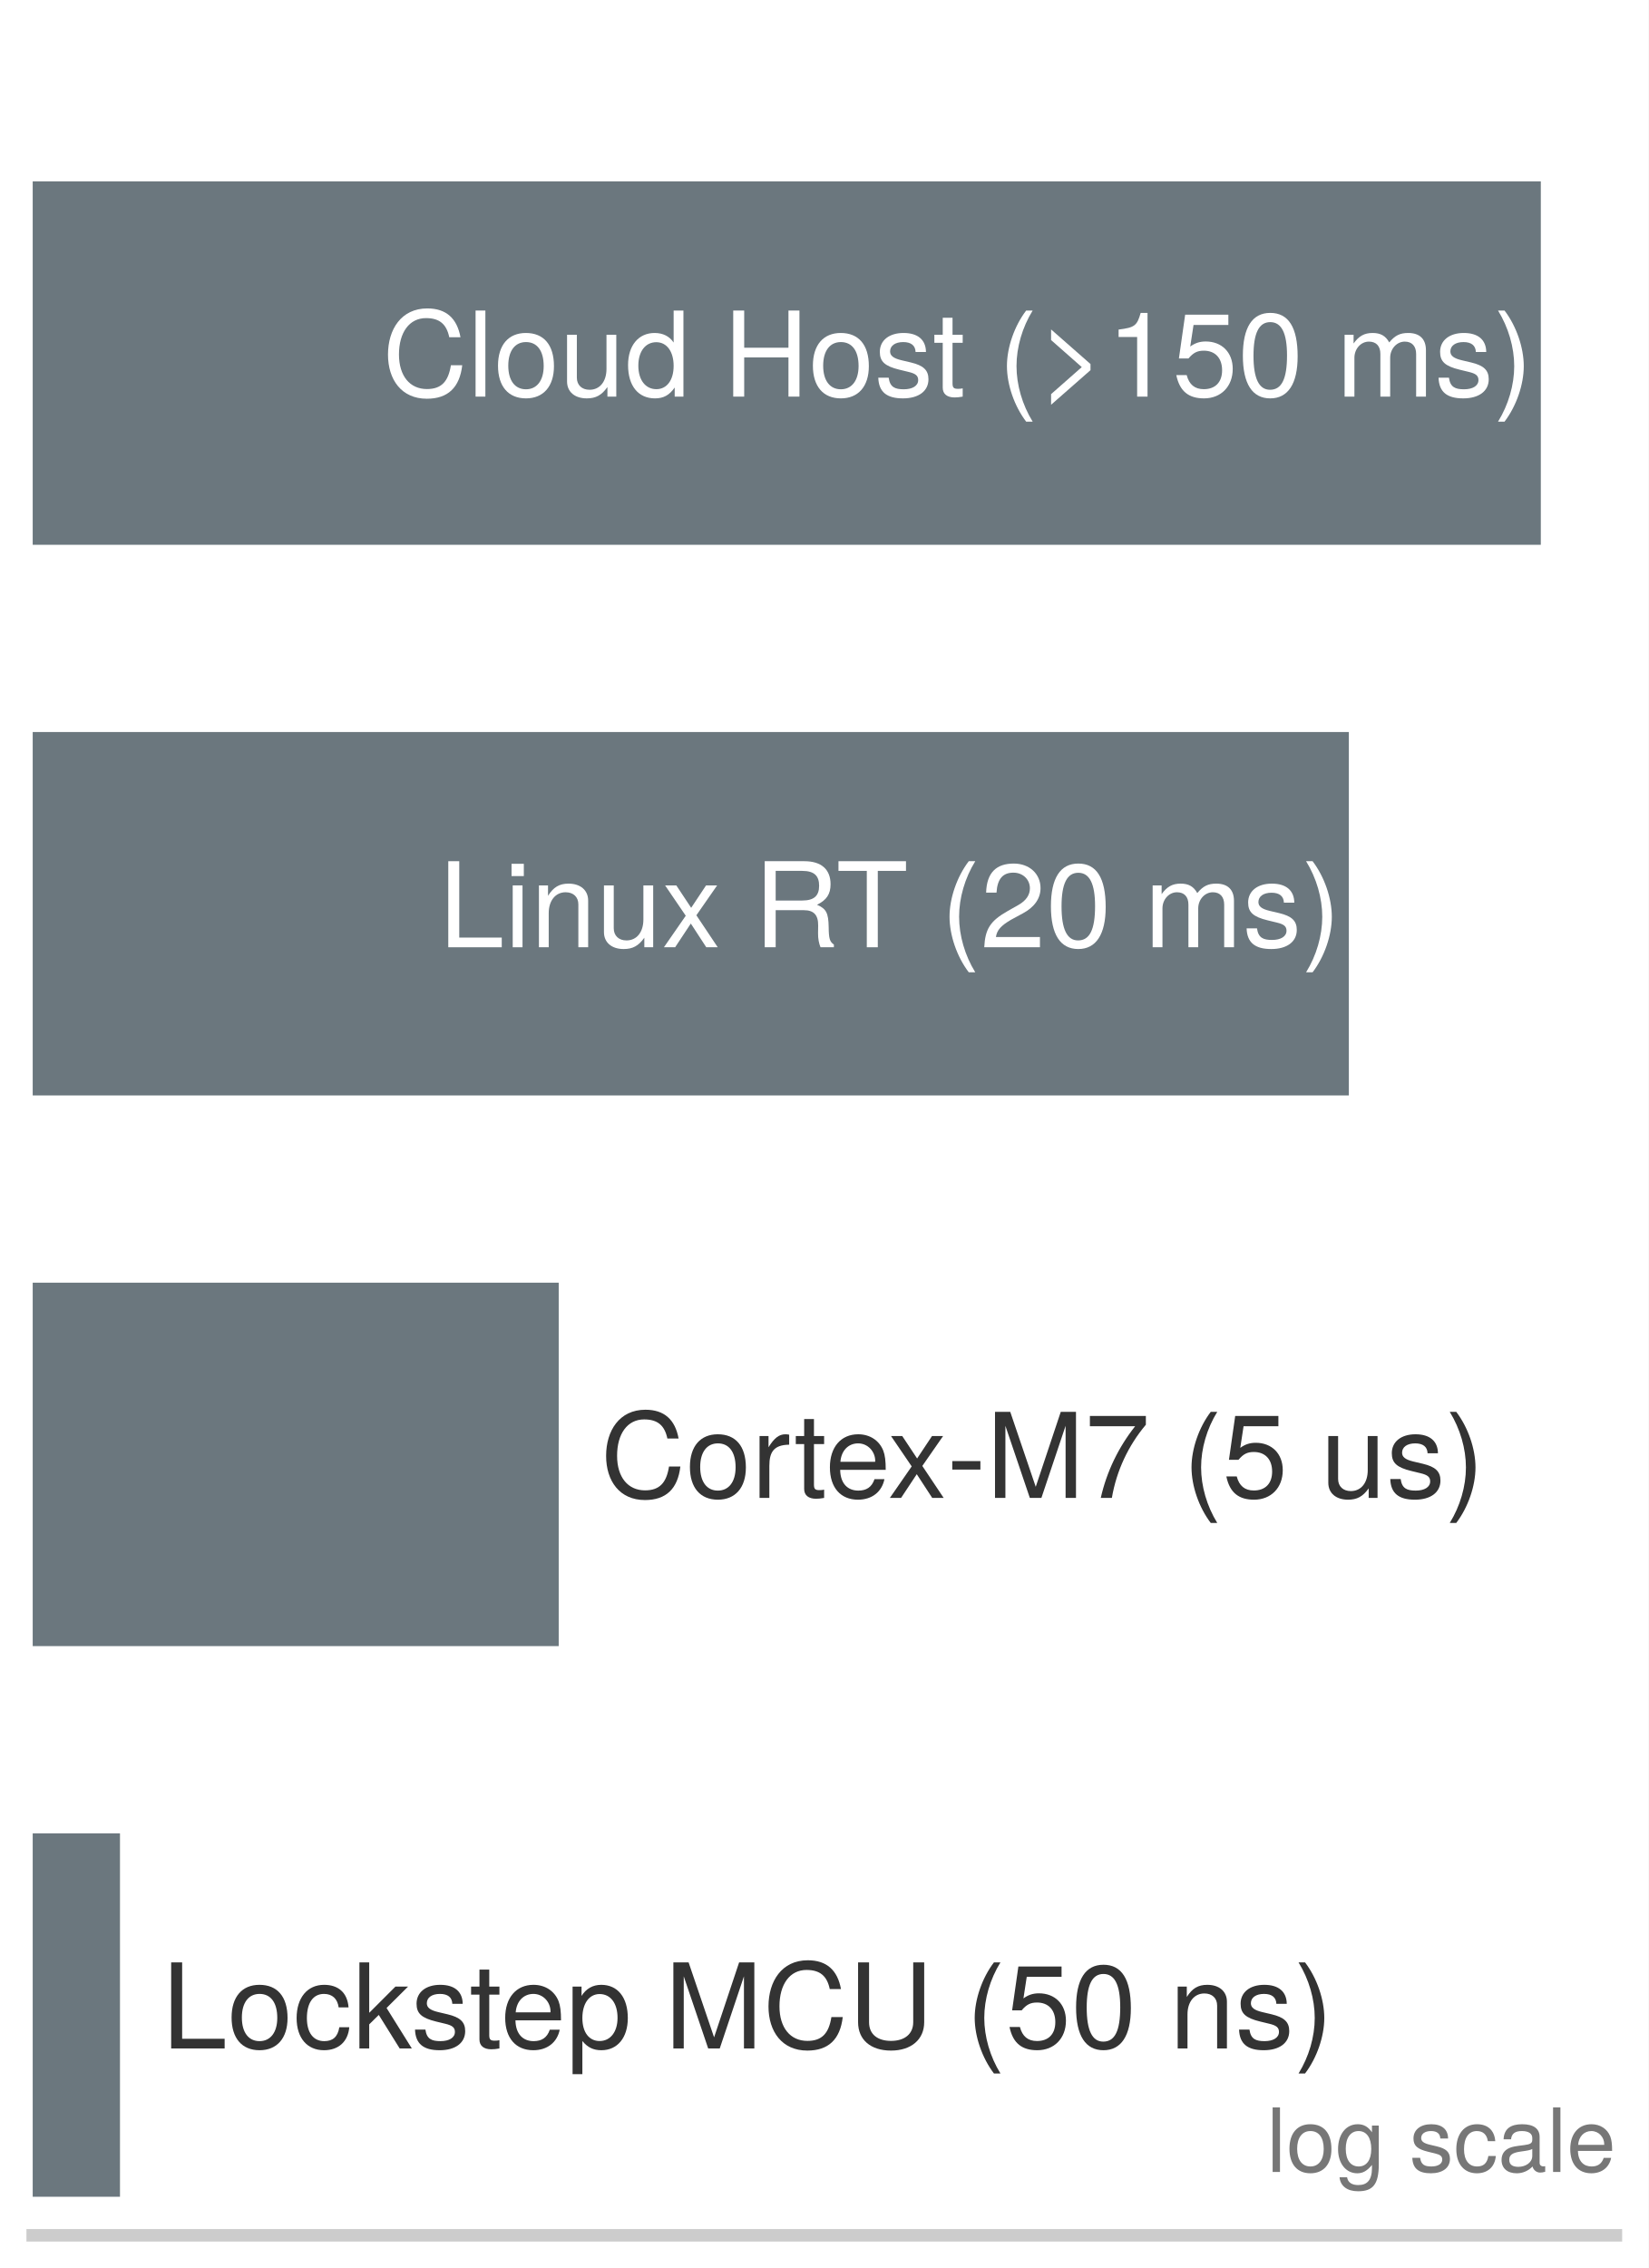
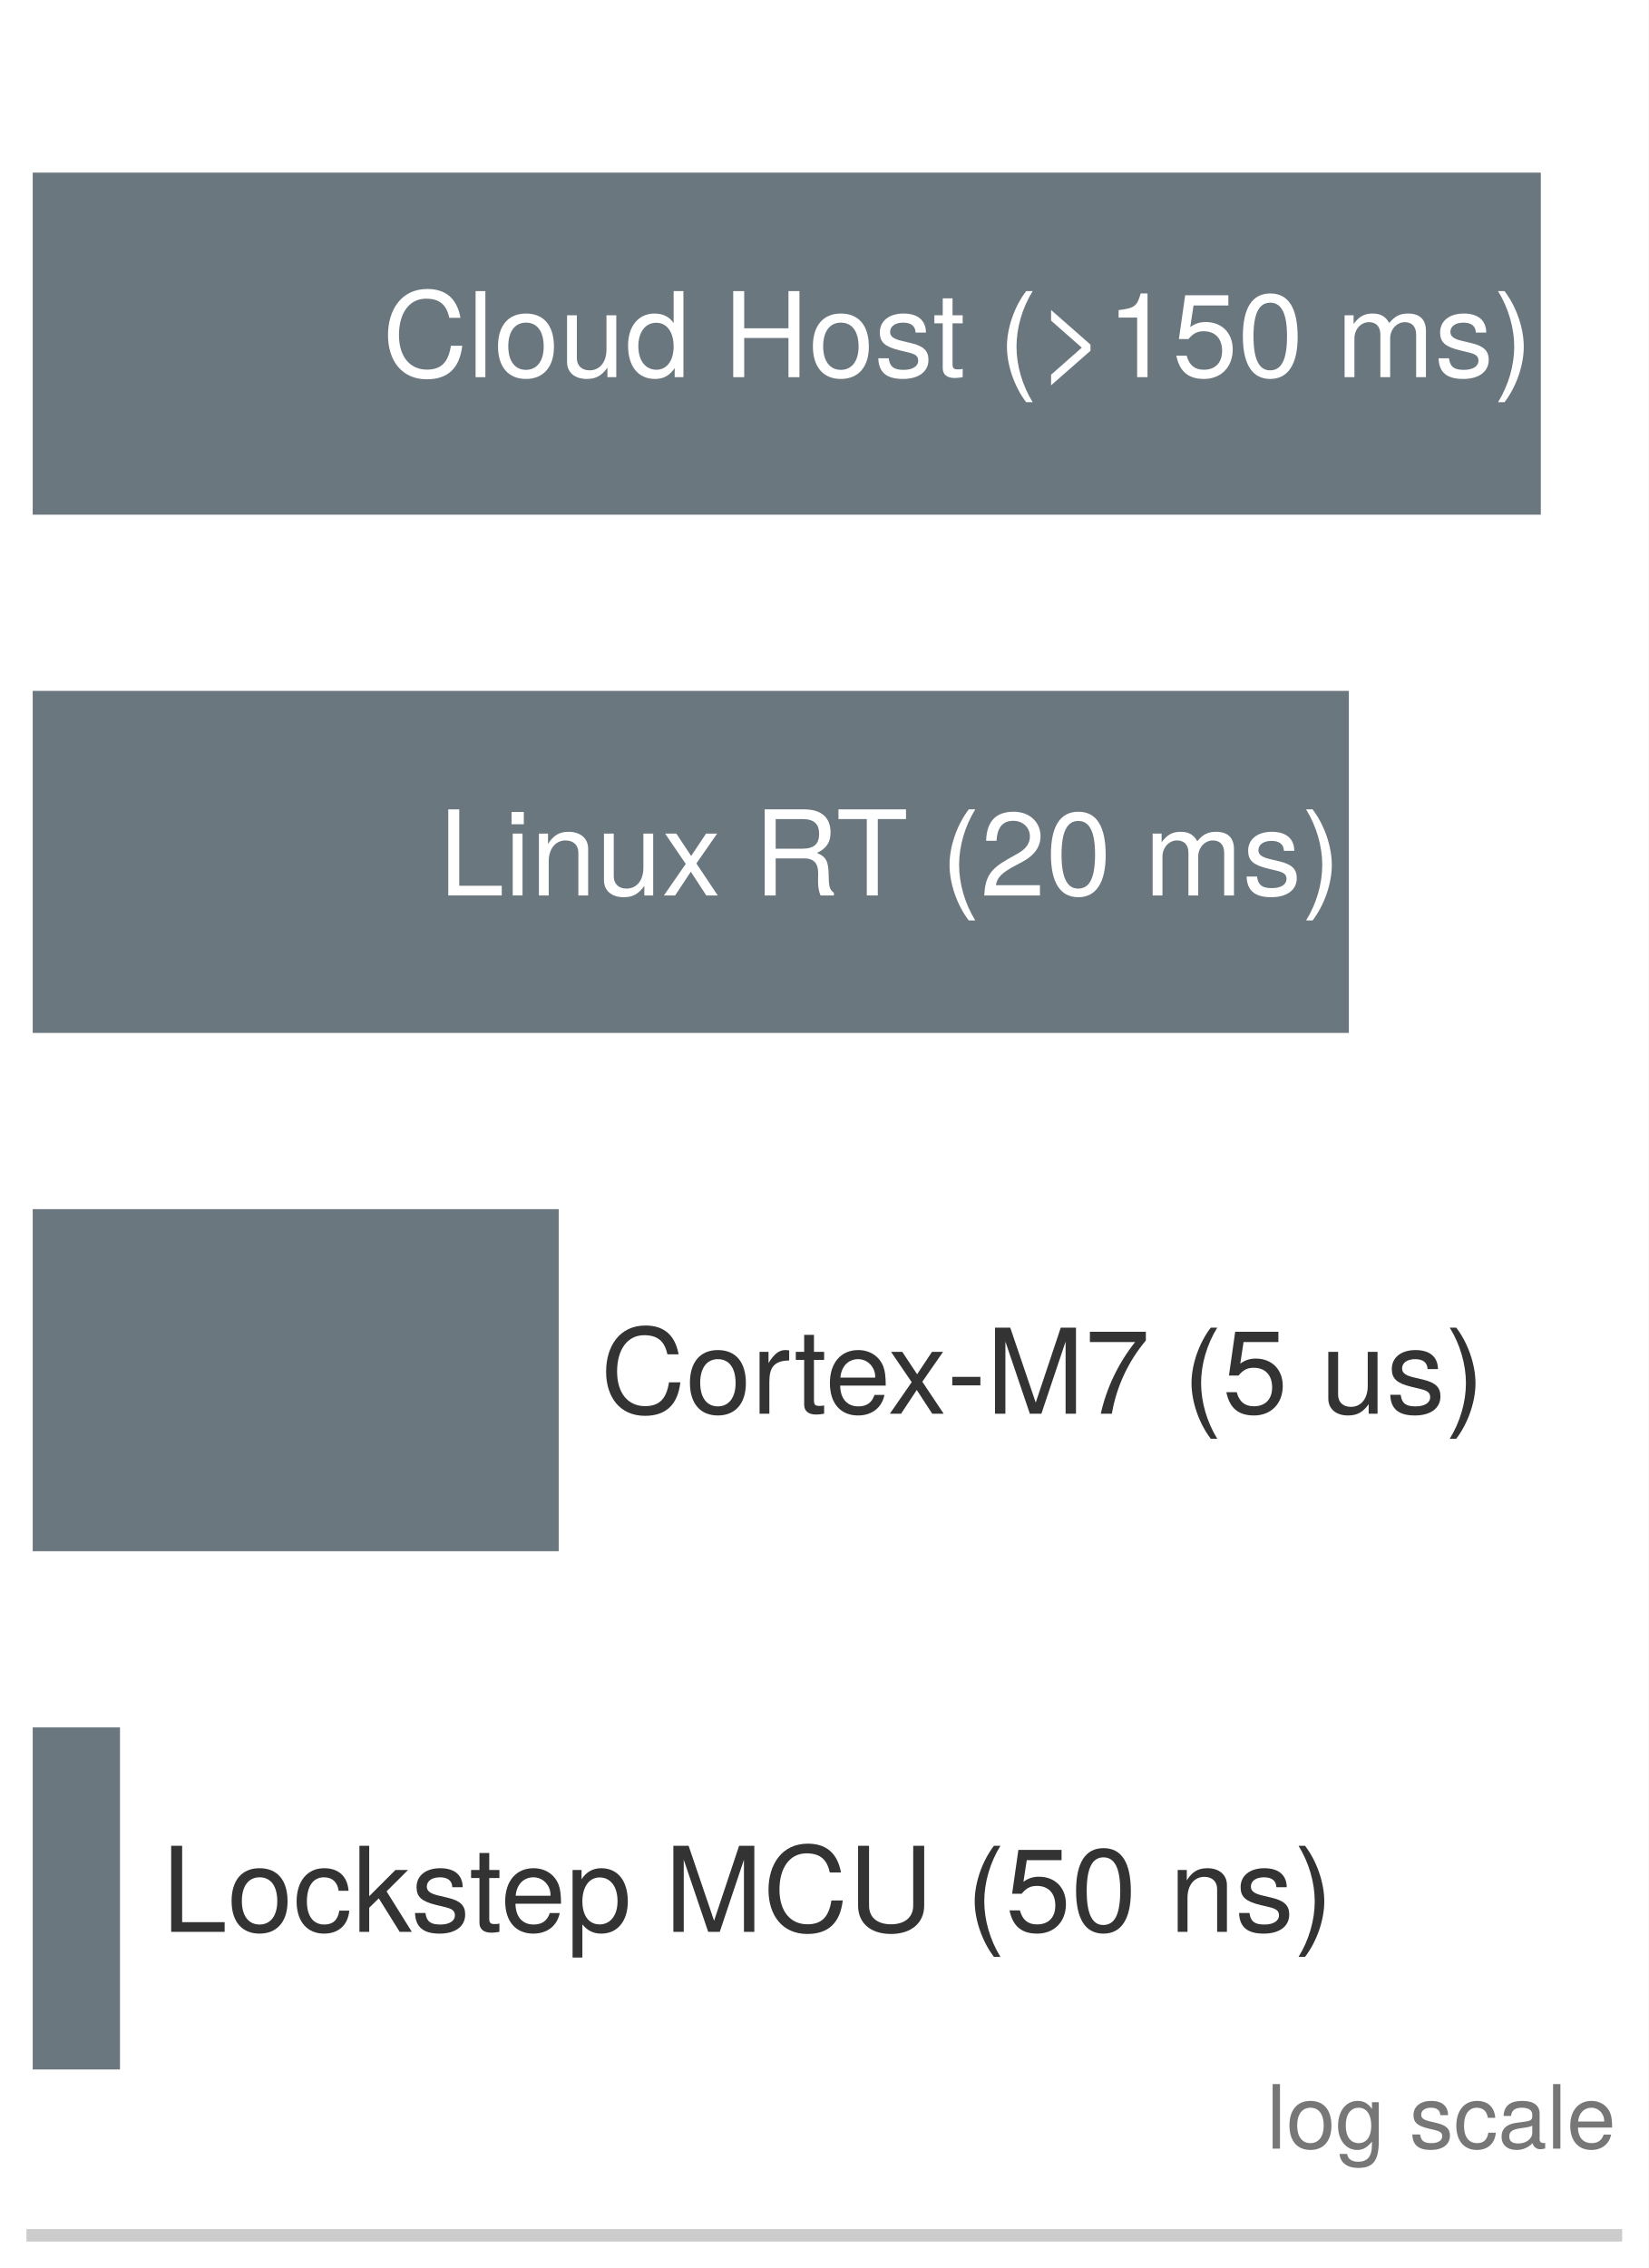
<svg xmlns="http://www.w3.org/2000/svg" xmlns:xlink="http://www.w3.org/1999/xlink" width="72.63pt" height="99.9pt" viewBox="0 0 72.63 99.9" version="1.1">
  <defs>
    <style type="text/css">*{stroke-linejoin: round; stroke-linecap: butt}</style>
  </defs>
  <g id="figure_1">
    <g id="patch_1">
      <path d="M 0 99.9 L 72.63 99.9 L 72.63 0 L 0 0 z " style="fill: #ffffff" />
    </g>
    <g id="axes_1">
      <g id="patch_2">
        <path d="M 1.44 98.46 L 71.19 98.46 L 71.19 1.44 L 1.44 1.44 z " style="fill: #ffffff" />
      </g>
      <g id="patch_3">
-         <path d="M 1.44 23.997 L 67.881 23.997 L 67.881 7.989 L 1.44 7.989 z " clip-path="url(#p879ee31a35)" style="fill: #5e6b73; opacity: 0.92" />
+         <path d="M 1.44 22.67 L 67.881 22.67 L 67.881 7.604 L 1.44 7.604 z " clip-path="url(#p879ee31a35)" style="fill: #5e6b73; opacity: 0.92" />
      </g>
      <g id="patch_4">
-         <path d="M 1.44 48.252 L 59.424 48.252 L 59.424 32.244 L 1.44 32.244 z " clip-path="url(#p879ee31a35)" style="fill: #5e6b73; opacity: 0.92" />
+         <path d="M 1.44 45.498 L 59.424 45.498 L 59.424 30.432 L 1.44 30.432 z " clip-path="url(#p879ee31a35)" style="fill: #5e6b73; opacity: 0.92" />
      </g>
      <g id="patch_5">
-         <path d="M 1.44 72.507 L 24.614 72.507 L 24.614 56.499 L 1.44 56.499 z " clip-path="url(#p879ee31a35)" style="fill: #5e6b73; opacity: 0.92" />
+         <path d="M 1.44 68.327 L 24.614 68.327 L 24.614 53.26 L 1.44 53.26 z " clip-path="url(#p879ee31a35)" style="fill: #5e6b73; opacity: 0.92" />
      </g>
      <g id="patch_6">
-         <path d="M 1.44 96.762 L 5.286 96.762 L 5.286 80.754 L 1.44 80.754 z " clip-path="url(#p879ee31a35)" style="fill: #5e6b73; opacity: 0.92" />
+         <path d="M 1.44 91.155 L 5.286 91.155 L 5.286 76.088 L 1.44 76.088 z " clip-path="url(#p879ee31a35)" style="fill: #5e6b73; opacity: 0.92" />
      </g>
      <g id="matplotlib.axis_1" />
      <g id="matplotlib.axis_2" />
      <g id="patch_7">
        <path d="M 1.44 98.46 L 71.19 98.46 " style="fill: none; stroke: #cccccc; stroke-width: 0.55; stroke-linejoin: miter; stroke-linecap: square" />
      </g>
      <g id="text_1">
-         <g style="fill: #ffffff" transform="translate(16.84386 17.4698) scale(0.052 -0.052)">
+         <g style="fill: #ffffff" transform="translate(16.84386 16.61374) scale(0.052 -0.052)">
          <defs>
            <path id="TeXGyreHeros-Regular-2b" d="M 4333 1702 L 3718 1702 C 3578 819 3206 410 2419 410 C 1491 410 902 1120 902 2285 C 902 3482 1466 4256 2368 4256 C 3098 4256 3482 3930 3629 3219 L 4237 3219 C 4051 4243 3462 4781 2438 4781 C 1024 4781 307 3642 307 2278 C 307 915 1043 -115 2413 -115 C 3552 -115 4192 486 4333 1702 z " transform="scale(0.015625)" />
            <path id="TeXGyreHeros-Regular-49" d="M 966 0 L 966 4666 L 435 4666 L 435 0 L 966 0 z " transform="scale(0.015625)" />
            <path id="TeXGyreHeros-Regular-52" d="M 3264 1651 C 3264 2810 2707 3450 1741 3450 C 800 3450 230 2803 230 1677 C 230 550 794 -96 1747 -96 C 2688 -96 3264 550 3264 1651 z M 2707 1658 C 2707 870 2336 397 1747 397 C 1152 397 787 864 787 1677 C 787 2483 1152 2957 1747 2957 C 2349 2957 2707 2490 2707 1658 z " transform="scale(0.015625)" />
            <path id="TeXGyreHeros-Regular-6e" d="M 3085 0 L 3085 3354 L 2554 3354 L 2554 1504 C 2554 819 2195 371 1638 371 C 1216 371 947 627 947 1030 L 947 3354 L 416 3354 L 416 819 C 416 262 832 -96 1485 -96 C 1978 -96 2291 77 2605 518 L 2605 0 L 3085 0 z " transform="scale(0.015625)" />
            <path id="TeXGyreHeros-Regular-30" d="M 3168 0 L 3168 4666 L 2637 4666 L 2637 2931 C 2413 3270 2054 3450 1606 3450 C 736 3450 166 2778 166 1709 C 166 576 723 -96 1626 -96 C 2086 -96 2406 77 2694 493 L 2694 0 L 3168 0 z M 2637 1664 C 2637 890 2266 403 1702 403 C 1114 403 723 896 723 1677 C 723 2458 1114 2950 1696 2950 C 2272 2950 2637 2438 2637 1664 z " transform="scale(0.015625)" />
            <path id="TeXGyreHeros-Regular-68" transform="scale(0.015625)" />
            <path id="TeXGyreHeros-Regular-3f" d="M 4122 0 L 4122 4666 L 3526 4666 L 3526 2650 L 1126 2650 L 1126 4666 L 531 4666 L 531 0 L 1126 0 L 1126 2125 L 3526 2125 L 3526 0 L 4122 0 z " transform="scale(0.015625)" />
            <path id="TeXGyreHeros-Regular-63" d="M 2938 941 C 2938 1440 2656 1690 1990 1850 L 1478 1971 C 1043 2074 858 2214 858 2451 C 858 2758 1133 2957 1568 2957 C 1997 2957 2227 2771 2240 2419 L 2803 2419 C 2797 3078 2362 3450 1587 3450 C 806 3450 301 3046 301 2426 C 301 1901 570 1651 1363 1459 L 1862 1338 C 2234 1248 2381 1139 2381 896 C 2381 582 2067 397 1600 397 C 1120 397 851 512 781 1024 L 218 1024 C 243 250 678 -96 1555 -96 C 2400 -96 2938 294 2938 941 z " transform="scale(0.015625)" />
            <path id="TeXGyreHeros-Regular-6a" d="M 1626 0 L 1626 448 C 1555 429 1472 422 1370 422 C 1139 422 1075 486 1075 723 L 1075 2918 L 1626 2918 L 1626 3354 L 1075 3354 L 1075 4275 L 544 4275 L 544 3354 L 90 3354 L 90 2918 L 544 2918 L 544 486 C 544 147 774 -45 1190 -45 C 1318 -45 1446 -32 1626 0 z " transform="scale(0.015625)" />
            <path id="TeXGyreHeros-Regular-56" d="M 1862 -1357 C 1299 -442 986 634 986 1658 C 986 2675 1299 3757 1862 4666 L 1510 4666 C 870 3827 467 2662 467 1658 C 467 646 870 -518 1510 -1357 L 1862 -1357 z " transform="scale(0.015625)" />
            <path id="TeXGyreHeros-Regular-3e" d="M 2867 1434 L 2867 1766 L 730 3642 L 730 3066 L 2394 1600 L 730 134 L 730 -442 L 2867 1434 z " transform="scale(0.015625)" />
            <path id="TeXGyreHeros-Regular-53" d="M 2221 0 L 2221 4538 L 1850 4538 C 1651 3840 1523 3744 653 3635 L 653 3232 L 1658 3232 L 1658 0 L 2221 0 z " transform="scale(0.015625)" />
            <path id="TeXGyreHeros-Regular-39" d="M 3283 1504 C 3283 2400 2688 2989 1818 2989 C 1498 2989 1242 2906 979 2714 L 1158 3885 L 3046 3885 L 3046 4442 L 704 4442 L 365 2067 L 883 2067 C 1146 2381 1363 2490 1715 2490 C 2323 2490 2707 2099 2707 1427 C 2707 774 2330 403 1715 403 C 1222 403 922 653 787 1165 L 224 1165 C 410 262 922 -96 1728 -96 C 2643 -96 3283 544 3283 1504 z " transform="scale(0.015625)" />
            <path id="TeXGyreHeros-Regular-7a" d="M 3245 2182 C 3245 3757 2746 4538 1760 4538 C 781 4538 275 3744 275 2221 C 275 691 787 -96 1760 -96 C 2720 -96 3245 691 3245 2182 z M 2669 2234 C 2669 947 2374 371 1747 371 C 1152 371 851 973 851 2214 C 851 3456 1152 4038 1760 4038 C 2368 4038 2669 3450 2669 2234 z " transform="scale(0.015625)" />
            <path id="TeXGyreHeros-Regular-4c" d="M 4864 0 L 4864 2515 C 4864 3117 4531 3450 3904 3450 C 3456 3450 3187 3315 2874 2938 C 2675 3296 2406 3450 1971 3450 C 1523 3450 1229 3283 941 2880 L 941 3354 L 454 3354 L 454 0 L 986 0 L 986 2106 C 986 2592 1338 2982 1773 2982 C 2170 2982 2394 2739 2394 2310 L 2394 0 L 2925 0 L 2925 2106 C 2925 2592 3283 2982 3718 2982 C 4109 2982 4333 2733 4333 2310 L 4333 0 L 4864 0 z " transform="scale(0.015625)" />
            <path id="TeXGyreHeros-Regular-57" d="M 1638 1651 C 1638 2662 1235 3827 595 4666 L 243 4666 C 806 3750 1120 2675 1120 1651 C 1120 634 806 -448 243 -1357 L 595 -1357 C 1235 -518 1638 646 1638 1651 z " transform="scale(0.015625)" />
          </defs>
          <use xlink:href="#TeXGyreHeros-Regular-2b" />
          <use xlink:href="#TeXGyreHeros-Regular-49" transform="translate(72.20312 0)" />
          <use xlink:href="#TeXGyreHeros-Regular-52" transform="translate(94.40625 0)" />
          <use xlink:href="#TeXGyreHeros-Regular-6e" transform="translate(150 0)" />
          <use xlink:href="#TeXGyreHeros-Regular-30" transform="translate(205.5938 0)" />
          <use xlink:href="#TeXGyreHeros-Regular-68" transform="translate(261.1875 0)" />
          <use xlink:href="#TeXGyreHeros-Regular-3f" transform="translate(288.9844 0)" />
          <use xlink:href="#TeXGyreHeros-Regular-52" transform="translate(361.1875 0)" />
          <use xlink:href="#TeXGyreHeros-Regular-63" transform="translate(416.7812 0)" />
          <use xlink:href="#TeXGyreHeros-Regular-6a" transform="translate(466.2812 0)" />
          <use xlink:href="#TeXGyreHeros-Regular-68" transform="translate(494.0781 0)" />
          <use xlink:href="#TeXGyreHeros-Regular-56" transform="translate(521.875 0)" />
          <use xlink:href="#TeXGyreHeros-Regular-3e" transform="translate(555.1719 0)" />
          <use xlink:href="#TeXGyreHeros-Regular-53" transform="translate(613.5781 0)" />
          <use xlink:href="#TeXGyreHeros-Regular-39" transform="translate(669.1719 0)" />
          <use xlink:href="#TeXGyreHeros-Regular-7a" transform="translate(724.7656 0)" />
          <use xlink:href="#TeXGyreHeros-Regular-68" transform="translate(780.3594 0)" />
          <use xlink:href="#TeXGyreHeros-Regular-4c" transform="translate(808.1562 0)" />
          <use xlink:href="#TeXGyreHeros-Regular-63" transform="translate(891.4531 0)" />
          <use xlink:href="#TeXGyreHeros-Regular-57" transform="translate(941.4531 0)" />
        </g>
      </g>
      <g id="text_2">
-         <g style="fill: #ffffff" transform="translate(19.33324 41.7248) scale(0.052 -0.052)">
+         <g style="fill: #ffffff" transform="translate(19.33324 39.44198) scale(0.052 -0.052)">
          <defs>
            <path id="TeXGyreHeros-Regular-48" d="M 3411 0 L 3411 525 L 1107 525 L 1107 4666 L 512 4666 L 512 0 L 3411 0 z " transform="scale(0.015625)" />
            <path id="TeXGyreHeros-Regular-43" d="M 979 0 L 979 3354 L 448 3354 L 448 0 L 979 0 z M 1050 3859 L 1050 4525 L 384 4525 L 384 3859 L 1050 3859 z " transform="scale(0.015625)" />
            <path id="TeXGyreHeros-Regular-4e" d="M 3117 0 L 3117 2534 C 3117 3091 2701 3450 2054 3450 C 1555 3450 1235 3258 941 2790 L 941 3354 L 448 3354 L 448 0 L 979 0 L 979 1850 C 979 2534 1350 2982 1894 2982 C 2317 2982 2586 2726 2586 2323 L 2586 0 L 3117 0 z " transform="scale(0.015625)" />
            <path id="TeXGyreHeros-Regular-75" d="M 3027 0 L 1869 1734 L 2995 3354 L 2394 3354 L 1587 2138 L 781 3354 L 173 3354 L 1293 1709 L 109 0 L 717 0 L 1568 1286 L 2406 0 L 3027 0 z " transform="scale(0.015625)" />
            <path id="TeXGyreHeros-Regular-60" d="M 4346 0 L 4346 147 C 4122 301 4070 467 4064 1088 C 4051 1856 3936 2086 3430 2304 C 3955 2560 4166 2886 4166 3418 C 4166 4224 3661 4666 2746 4666 L 595 4666 L 595 0 L 1190 0 L 1190 2010 L 2726 2010 C 3251 2010 3501 1754 3494 1178 L 3488 762 C 3482 474 3539 192 3622 0 L 4346 0 z M 3546 3334 C 3546 2784 3264 2534 2630 2534 L 1190 2534 L 1190 4141 L 2630 4141 C 3296 4141 3546 3859 3546 3334 z " transform="scale(0.015625)" />
            <path id="TeXGyreHeros-Regular-69" d="M 3795 4141 L 3795 4666 L 134 4666 L 134 4141 L 1670 4141 L 1670 0 L 2266 0 L 2266 4141 L 3795 4141 z " transform="scale(0.015625)" />
            <path id="TeXGyreHeros-Regular-6c" d="M 3270 3206 C 3270 3974 2675 4538 1818 4538 C 890 4538 352 4064 320 2963 L 883 2963 C 928 3725 1242 4045 1798 4045 C 2310 4045 2694 3680 2694 3194 C 2694 2835 2483 2528 2080 2298 L 1491 1965 C 544 1427 269 998 218 0 L 3238 0 L 3238 557 L 851 557 C 909 928 1114 1165 1670 1491 L 2310 1837 C 2944 2176 3270 2650 3270 3206 z " transform="scale(0.015625)" />
          </defs>
          <use xlink:href="#TeXGyreHeros-Regular-48" />
          <use xlink:href="#TeXGyreHeros-Regular-43" transform="translate(55.59375 0)" />
          <use xlink:href="#TeXGyreHeros-Regular-4e" transform="translate(77.79688 0)" />
          <use xlink:href="#TeXGyreHeros-Regular-6e" transform="translate(133.3906 0)" />
          <use xlink:href="#TeXGyreHeros-Regular-75" transform="translate(188.9844 0)" />
          <use xlink:href="#TeXGyreHeros-Regular-68" transform="translate(238.9844 0)" />
          <use xlink:href="#TeXGyreHeros-Regular-60" transform="translate(266.7812 0)" />
          <use xlink:href="#TeXGyreHeros-Regular-69" transform="translate(336.4844 0)" />
          <use xlink:href="#TeXGyreHeros-Regular-68" transform="translate(397.5781 0)" />
          <use xlink:href="#TeXGyreHeros-Regular-56" transform="translate(425.375 0)" />
          <use xlink:href="#TeXGyreHeros-Regular-6c" transform="translate(458.6719 0)" />
          <use xlink:href="#TeXGyreHeros-Regular-7a" transform="translate(514.2656 0)" />
          <use xlink:href="#TeXGyreHeros-Regular-68" transform="translate(569.8594 0)" />
          <use xlink:href="#TeXGyreHeros-Regular-4c" transform="translate(597.6562 0)" />
          <use xlink:href="#TeXGyreHeros-Regular-63" transform="translate(680.9531 0)" />
          <use xlink:href="#TeXGyreHeros-Regular-57" transform="translate(730.9531 0)" />
        </g>
      </g>
      <g id="text_3">
-         <g style="fill: #333333" transform="translate(26.45314 65.9798) scale(0.052 -0.052)">
+         <g style="fill: #333333" transform="translate(26.45314 62.27021) scale(0.052 -0.052)">
          <defs>
            <path id="TeXGyreHeros-Regular-61" d="M 2054 2886 L 2054 3430 C 1965 3443 1920 3450 1850 3450 C 1504 3450 1242 3245 934 2746 L 934 3354 L 448 3354 L 448 0 L 979 0 L 979 1741 C 979 2496 1229 2874 2054 2886 z " transform="scale(0.015625)" />
            <path id="TeXGyreHeros-Regular-33" d="M 3283 1523 C 3283 2010 3245 2317 3149 2566 C 2931 3117 2419 3450 1792 3450 C 858 3450 256 2758 256 1658 C 256 557 838 -96 1779 -96 C 2547 -96 3078 339 3213 1018 L 2675 1018 C 2528 576 2227 397 1798 397 C 1242 397 826 755 813 1523 L 3283 1523 z M 2714 1997 C 2714 1997 2714 1971 2707 1958 L 826 1958 C 870 2554 1248 2957 1786 2957 C 2310 2957 2714 2522 2714 1997 z " transform="scale(0.015625)" />
            <path id="TeXGyreHeros-Regular-41" d="M 1818 1536 L 1818 1997 L 294 1997 L 294 1536 L 1818 1536 z " transform="scale(0.015625)" />
            <path id="TeXGyreHeros-Regular-4b" d="M 4870 0 L 4870 4666 L 4045 4666 L 2688 602 L 1306 4666 L 480 4666 L 480 0 L 1043 0 L 1043 3910 L 2368 0 L 2995 0 L 4307 3910 L 4307 0 L 4870 0 z " transform="scale(0.015625)" />
            <path id="TeXGyreHeros-Regular-65" d="M 3328 3968 L 3328 4442 L 294 4442 L 294 3885 L 2746 3885 C 1843 2746 1203 1421 883 0 L 1485 0 C 1734 1466 2374 2835 3328 3968 z " transform="scale(0.015625)" />
          </defs>
          <use xlink:href="#TeXGyreHeros-Regular-2b" />
          <use xlink:href="#TeXGyreHeros-Regular-52" transform="translate(72.20312 0)" />
          <use xlink:href="#TeXGyreHeros-Regular-61" transform="translate(127.7969 0)" />
          <use xlink:href="#TeXGyreHeros-Regular-6a" transform="translate(164.0938 0)" />
          <use xlink:href="#TeXGyreHeros-Regular-33" transform="translate(190.3906 0)" />
          <use xlink:href="#TeXGyreHeros-Regular-75" transform="translate(243.4844 0)" />
          <use xlink:href="#TeXGyreHeros-Regular-41" transform="translate(293.4844 0)" />
          <use xlink:href="#TeXGyreHeros-Regular-4b" transform="translate(326.7812 0)" />
          <use xlink:href="#TeXGyreHeros-Regular-65" transform="translate(410.0781 0)" />
          <use xlink:href="#TeXGyreHeros-Regular-68" transform="translate(465.6719 0)" />
          <use xlink:href="#TeXGyreHeros-Regular-56" transform="translate(493.4688 0)" />
          <use xlink:href="#TeXGyreHeros-Regular-39" transform="translate(526.7656 0)" />
          <use xlink:href="#TeXGyreHeros-Regular-68" transform="translate(582.3594 0)" />
          <use xlink:href="#TeXGyreHeros-Regular-6e" transform="translate(610.1562 0)" />
          <use xlink:href="#TeXGyreHeros-Regular-63" transform="translate(665.75 0)" />
          <use xlink:href="#TeXGyreHeros-Regular-57" transform="translate(715.75 0)" />
        </g>
      </g>
      <g id="text_4">
-         <g style="fill: #333333" transform="translate(7.125077 90.22968) scale(0.052 -0.052)">
+         <g style="fill: #333333" transform="translate(7.125077 85.09333) scale(0.052 -0.052)">
          <defs>
            <path id="TeXGyreHeros-Regular-2c" d="M 3053 1152 L 2515 1152 C 2426 614 2150 397 1696 397 C 1107 397 755 851 755 1645 C 755 2483 1101 2957 1683 2957 C 2131 2957 2413 2694 2477 2227 L 3014 2227 C 2950 3046 2438 3450 1690 3450 C 787 3450 198 2758 198 1645 C 198 563 774 -96 1683 -96 C 2483 -96 2989 384 3053 1152 z " transform="scale(0.015625)" />
            <path id="TeXGyreHeros-Regular-47" d="M 3213 0 L 1843 2195 L 3008 3354 L 2323 3354 L 902 1933 L 902 4666 L 371 4666 L 371 0 L 902 0 L 902 1306 L 1421 1818 L 2554 0 L 3213 0 z " transform="scale(0.015625)" />
            <path id="TeXGyreHeros-Regular-55" d="M 3347 1645 C 3347 2771 2797 3450 1907 3450 C 1453 3450 1088 3245 838 2848 L 838 3354 L 352 3354 L 352 -1395 L 883 -1395 L 883 403 C 1165 58 1478 -96 1914 -96 C 2778 -96 3347 576 3347 1645 z M 2790 1658 C 2790 896 2400 403 1818 403 C 1254 403 883 864 883 1651 C 883 2438 1254 2950 1818 2950 C 2406 2950 2790 2458 2790 1658 z " transform="scale(0.015625)" />
            <path id="TeXGyreHeros-Regular-6d" d="M 4128 1421 L 4128 4666 L 3533 4666 L 3533 1421 C 3533 794 3078 410 2330 410 C 1632 410 1139 742 1139 1421 L 1139 4666 L 544 4666 L 544 1421 C 544 474 1222 -115 2330 -115 C 3424 -115 4128 486 4128 1421 z " transform="scale(0.015625)" />
          </defs>
          <use xlink:href="#TeXGyreHeros-Regular-48" />
          <use xlink:href="#TeXGyreHeros-Regular-52" transform="translate(55.59375 0)" />
          <use xlink:href="#TeXGyreHeros-Regular-2c" transform="translate(111.1875 0)" />
          <use xlink:href="#TeXGyreHeros-Regular-47" transform="translate(161.6875 0)" />
          <use xlink:href="#TeXGyreHeros-Regular-63" transform="translate(211.1875 0)" />
          <use xlink:href="#TeXGyreHeros-Regular-6a" transform="translate(260.6875 0)" />
          <use xlink:href="#TeXGyreHeros-Regular-33" transform="translate(286.9844 0)" />
          <use xlink:href="#TeXGyreHeros-Regular-55" transform="translate(342.5781 0)" />
          <use xlink:href="#TeXGyreHeros-Regular-68" transform="translate(398.1719 0)" />
          <use xlink:href="#TeXGyreHeros-Regular-4b" transform="translate(425.9688 0)" />
          <use xlink:href="#TeXGyreHeros-Regular-2b" transform="translate(509.2656 0)" />
          <use xlink:href="#TeXGyreHeros-Regular-6d" transform="translate(581.4688 0)" />
          <use xlink:href="#TeXGyreHeros-Regular-68" transform="translate(653.6719 0)" />
          <use xlink:href="#TeXGyreHeros-Regular-56" transform="translate(681.4688 0)" />
          <use xlink:href="#TeXGyreHeros-Regular-39" transform="translate(714.7656 0)" />
          <use xlink:href="#TeXGyreHeros-Regular-7a" transform="translate(770.3594 0)" />
          <use xlink:href="#TeXGyreHeros-Regular-68" transform="translate(825.9531 0)" />
          <use xlink:href="#TeXGyreHeros-Regular-4e" transform="translate(853.75 0)" />
          <use xlink:href="#TeXGyreHeros-Regular-63" transform="translate(909.3438 0)" />
          <use xlink:href="#TeXGyreHeros-Regular-57" transform="translate(959.3438 0)" />
        </g>
      </g>
      <g id="text_5">
-         <g style="fill: #777777" transform="translate(55.80145 95.66952) scale(0.039 -0.039)">
+         <g style="fill: #777777" transform="translate(55.80145 94.64225) scale(0.039 -0.039)">
          <defs>
            <path id="TeXGyreHeros-Regular-3c" d="M 3130 550 L 3130 3354 L 2637 3354 L 2637 2867 C 2368 3264 2042 3450 1613 3450 C 762 3450 186 2733 186 1645 C 186 589 781 -96 1568 -96 C 1990 -96 2285 83 2637 506 L 2637 282 C 2637 -608 2272 -947 1651 -947 C 1229 -947 902 -794 838 -384 L 294 -384 C 352 -1018 845 -1395 1632 -1395 C 2682 -1395 3130 -928 3130 550 z M 2586 1658 C 2586 858 2240 397 1677 397 C 1094 397 742 864 742 1677 C 742 2483 1101 2957 1670 2957 C 2246 2957 2586 2470 2586 1658 z " transform="scale(0.015625)" />
            <path id="TeXGyreHeros-Regular-1d" d="M 3424 13 L 3424 416 C 3366 403 3341 403 3309 403 C 3123 403 3021 499 3021 666 L 3021 2534 C 3021 3130 2586 3450 1760 3450 C 947 3450 448 3136 416 2362 L 954 2362 C 998 2771 1242 2957 1741 2957 C 2221 2957 2490 2778 2490 2458 L 2490 2317 C 2490 2093 2355 1997 1933 1946 C 1178 1850 1062 1824 858 1741 C 467 1581 269 1280 269 870 C 269 262 691 -96 1370 -96 C 1798 -96 2214 83 2509 397 C 2566 141 2797 -45 3059 -45 C 3168 -45 3251 -32 3424 13 z M 2490 1158 C 2490 678 2003 371 1485 371 C 1069 371 826 518 826 883 C 826 1235 1062 1389 1632 1472 C 2195 1549 2310 1574 2490 1658 L 2490 1158 z " transform="scale(0.015625)" />
          </defs>
          <use xlink:href="#TeXGyreHeros-Regular-49" />
          <use xlink:href="#TeXGyreHeros-Regular-52" transform="translate(22.20312 0)" />
          <use xlink:href="#TeXGyreHeros-Regular-3c" transform="translate(77.79688 0)" />
          <use xlink:href="#TeXGyreHeros-Regular-68" transform="translate(133.3906 0)" />
          <use xlink:href="#TeXGyreHeros-Regular-63" transform="translate(161.1875 0)" />
          <use xlink:href="#TeXGyreHeros-Regular-2c" transform="translate(211.1875 0)" />
          <use xlink:href="#TeXGyreHeros-Regular-1d" transform="translate(261.1875 0)" />
          <use xlink:href="#TeXGyreHeros-Regular-49" transform="translate(316.7812 0)" />
          <use xlink:href="#TeXGyreHeros-Regular-33" transform="translate(338.9844 0)" />
        </g>
      </g>
    </g>
  </g>
  <defs>
    <clipPath id="p879ee31a35">
      <rect x="1.44" y="1.44" width="69.75" height="97.02" />
    </clipPath>
  </defs>
</svg>
